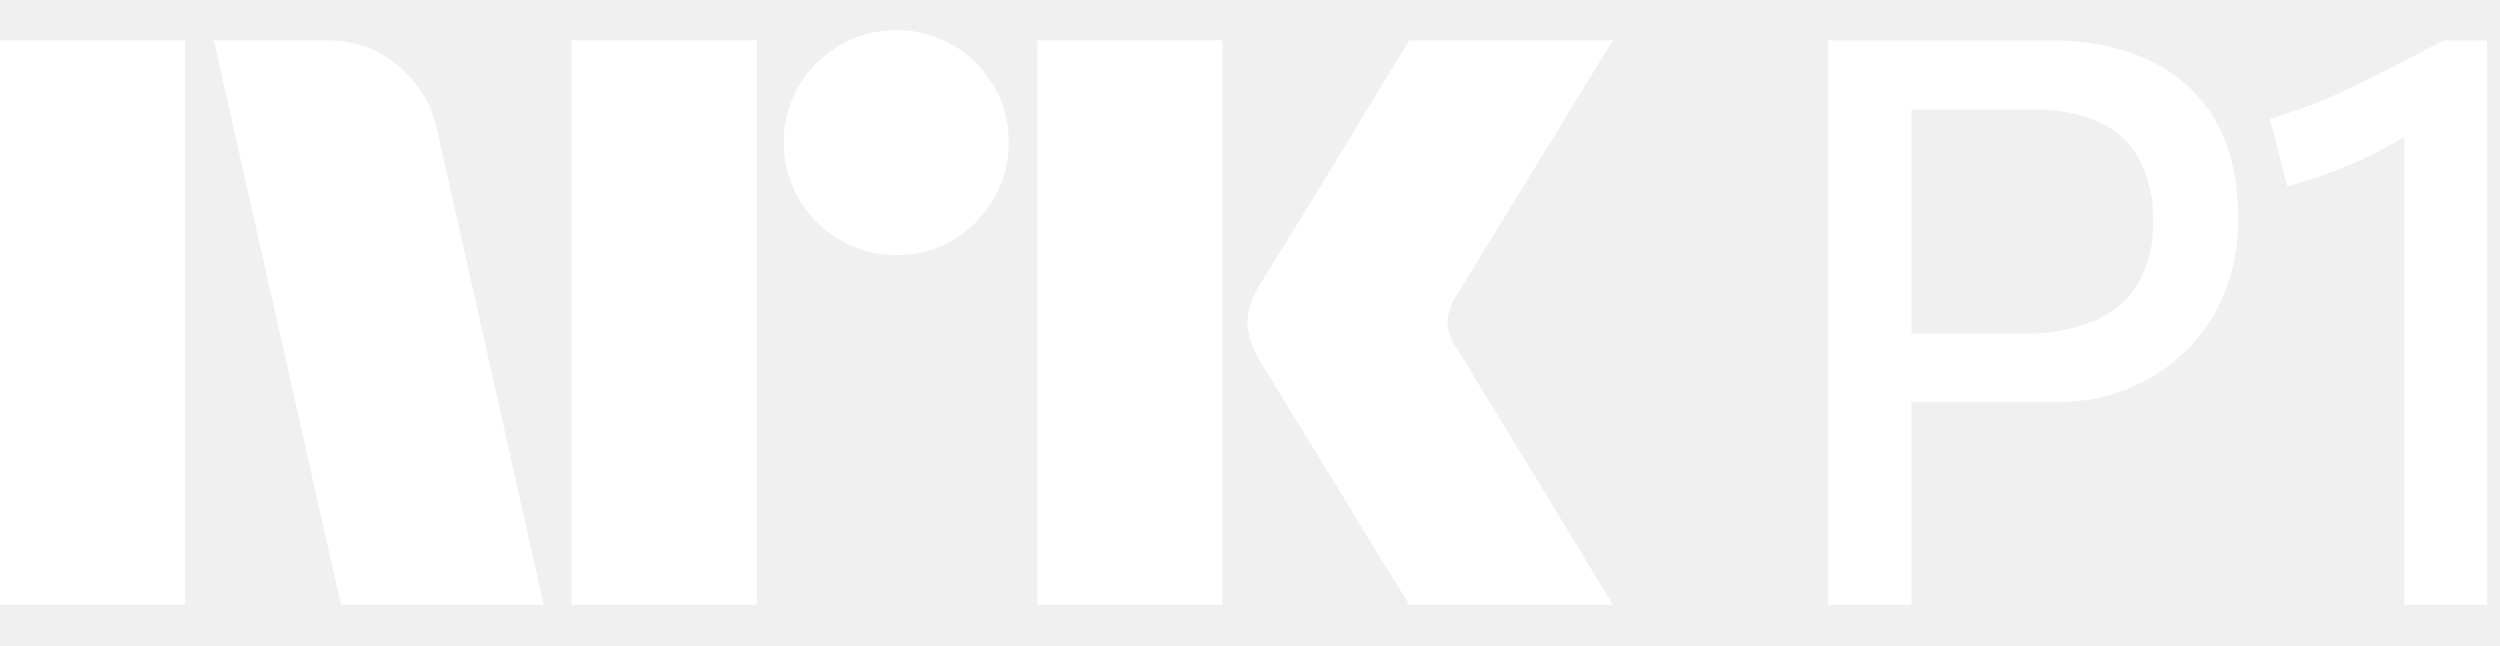
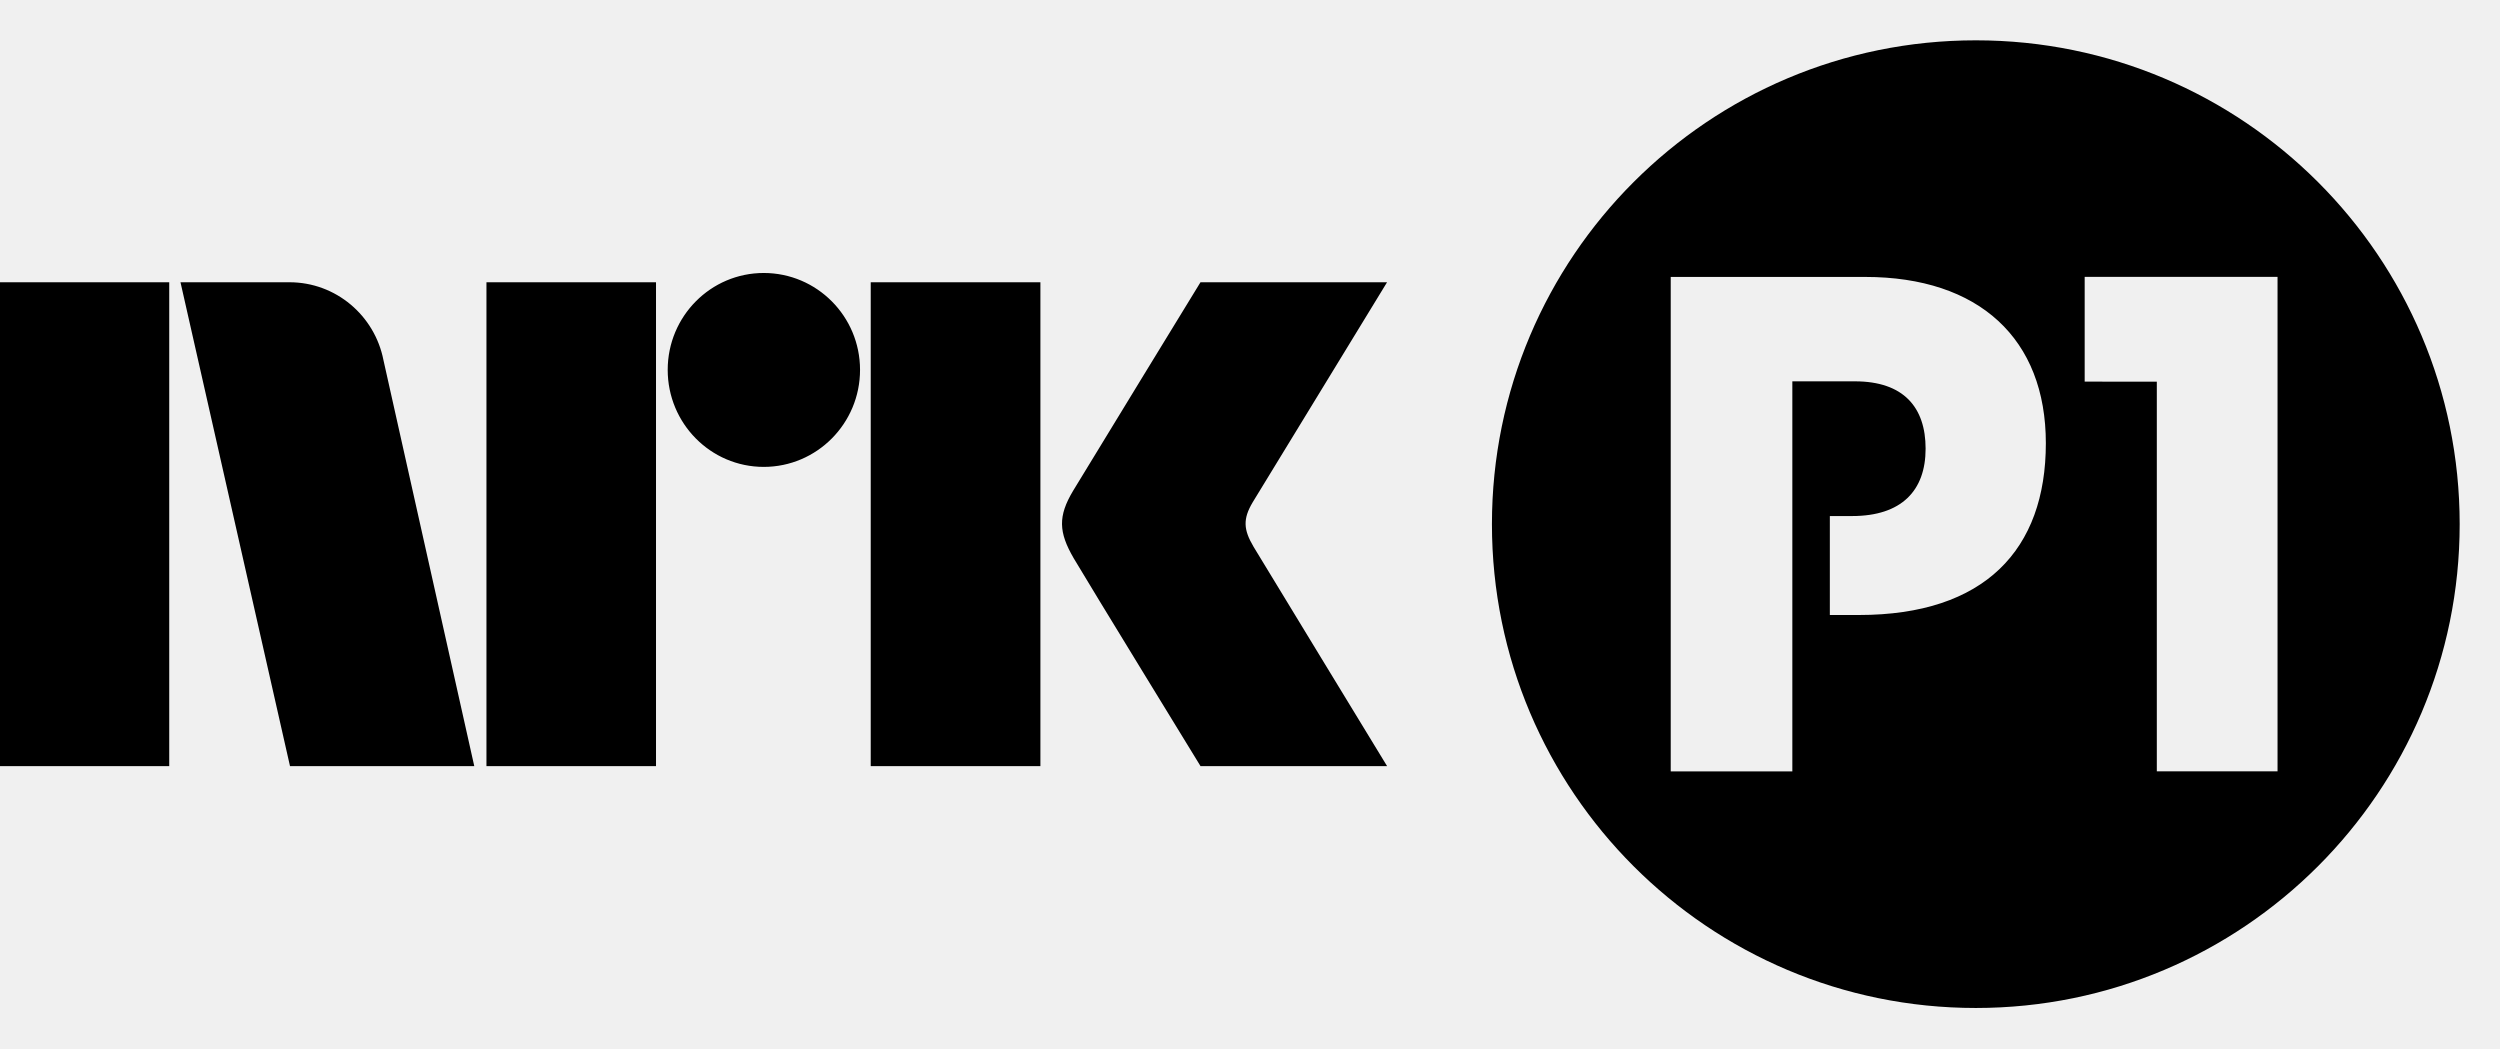
- <svg xmlns="http://www.w3.org/2000/svg" viewBox="0 0 62 16">
-   <path fill="#fff" d="M0 15V1.001h4.593V15H0ZM10.843 3.23 13.485 15H8.457L5.303 1.001h2.82a2.655 2.655 0 0 1 1.764.641c.491.404.829.964.956 1.587ZM14.175 15V1.001h4.593V15h-4.594Zm8.062-8.675a2.779 2.779 0 0 1-2.425-1.39 2.735 2.735 0 0 1-.374-1.41 2.685 2.685 0 0 1 .375-1.4 2.813 2.813 0 0 1 3.824-1.005c.415.244.761.59 1.005 1.005.251.424.38.908.375 1.4.005.495-.125.982-.375 1.41a2.8 2.8 0 0 1-1.005 1.015c-.424.251-.908.38-1.4.375ZM25.727 15V1.001h4.594V15h-4.594Zm10.41-6.349c.012.014.11.175.295.483.184.309.424.703.72 1.183a373.133 373.133 0 0 1 1.862 3.056c.289.48.617 1.023.986 1.627h-5.047c-.315-.513-.601-.976-.858-1.39-.256-.414-.528-.861-.817-1.34-.29-.48-.576-.947-.858-1.4a71.38 71.38 0 0 1-.73-1.193 20.74 20.74 0 0 0-.424-.69A2.041 2.041 0 0 1 30.932 8c.02-.338.128-.665.315-.947a50 50 0 0 1 .433-.7 212.59 212.59 0 0 0 1.598-2.603l.817-1.35.858-1.4H40l-3.904 6.368c-.12.19-.189.407-.197.632.013.235.095.461.236.65h.001ZM54.836 2.816a3.52 3.52 0 0 0-.917-.957 4.402 4.402 0 0 0-1.33-.63 6.302 6.302 0 0 0-1.775-.227h-5.48V15h2.07V9.972h3.568c.805.012 1.6-.185 2.307-.572a4.272 4.272 0 0 0 1.626-1.597c.416-.74.623-1.577.602-2.425a5.75 5.75 0 0 0-.158-1.36 3.922 3.922 0 0 0-.513-1.202Zm-1.833 4.248a2.33 2.33 0 0 1-1.114.917c-.557.21-1.15.311-1.745.296h-2.74v-5.56h3.016c.576-.022 1.15.09 1.676.325.418.202.76.534.976.946.227.463.34.974.325 1.489a2.914 2.914 0 0 1-.394 1.587ZM60.613 1.002c-.316.157-.615.312-.898.463a25.18 25.18 0 0 1-.827.424c-.27.131-.543.263-.819.394-.276.132-.558.25-.848.355-.289.106-.597.21-.926.315l.434 1.676a18.79 18.79 0 0 0 1.074-.355c.316-.115.625-.247.927-.394.296-.145.591-.302.887-.473l.01-.006V15h2.05V1.002h-1.064Z" />
+ <svg xmlns="http://www.w3.org/2000/svg" style="width:6.2em;height:2.6em" viewBox="0 0 62 26">
+   <path fill="currentColor" d="M49.001 1C55.627 1 61 6.372 61 12.999c0 6.627-5.373 11.999-11.999 11.999C42.372 24.998 37 19.626 37 12.999 37 6.372 42.372 1 49.001 1zm4.488 18.129h2.994V6.867h-4.783v2.597l1.789.002v9.663zM44.45 9.457h1.552c1.209 0 1.753.647 1.753 1.67 0 1.04-.596 1.671-1.823 1.671h-.552v2.454h.723c3.117 0 4.634-1.619 4.634-4.26 0-2.59-1.653-4.124-4.482-4.124H41.434v12.262h3.016v-9.673zM31.088 13.559c-.252-.426-.266-.689-.023-1.1L34.399 7h-4.627s-2.78 4.542-3.16 5.173c-.376.63-.36 1.023.015 1.67C27.008 14.49 29.773 19 29.773 19h4.627s-3.275-5.374-3.312-5.441M21.594 19h4.208V7h-4.208M18.941 6.77c-1.316 0-2.382 1.075-2.382 2.403 0 1.327 1.065 2.406 2.382 2.406 1.319 0 2.388-1.079 2.388-2.406 0-1.328-1.07-2.403-2.388-2.403M12.064 19h4.205V7h-4.205M0 19h4.197V7H0M9.509 8.928C9.293 7.828 8.331 7 7.179 7h-2.703L7.192 19h4.57L9.509 8.928z" />
</svg>
